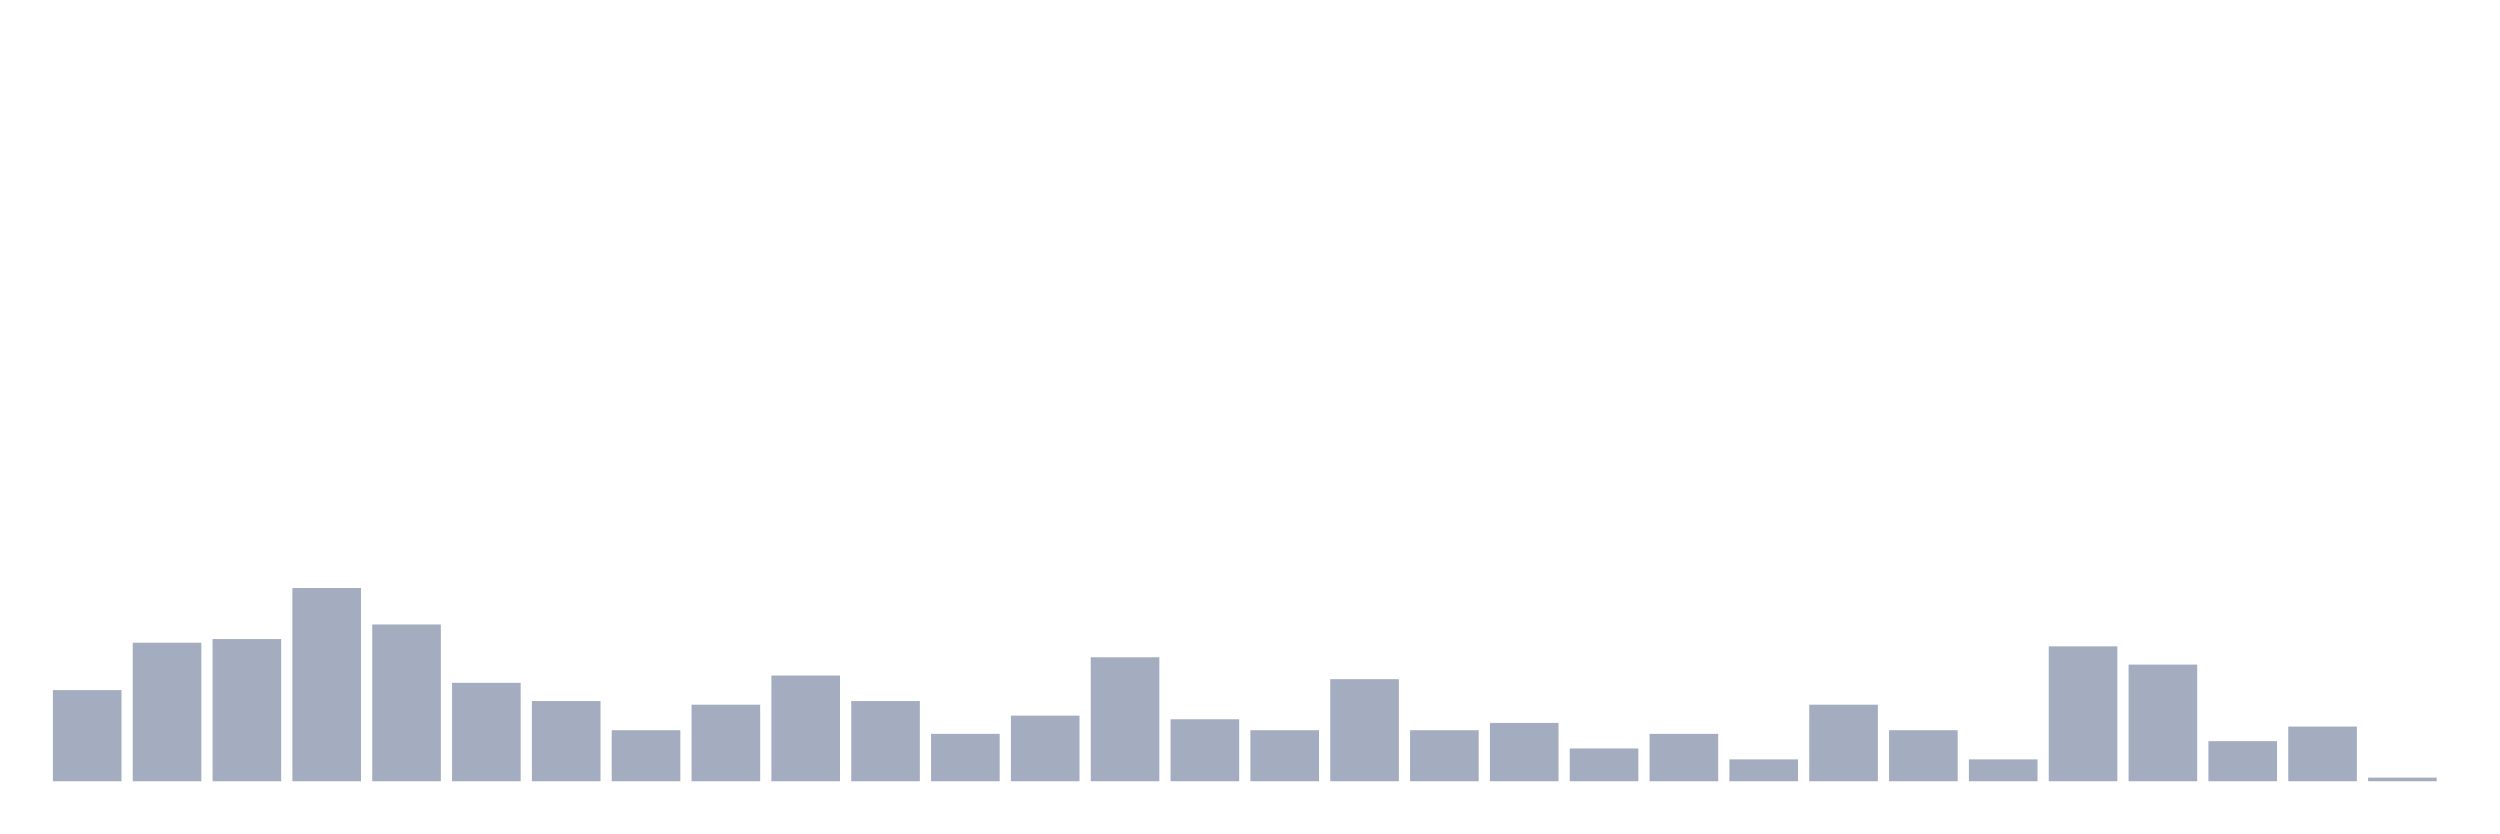
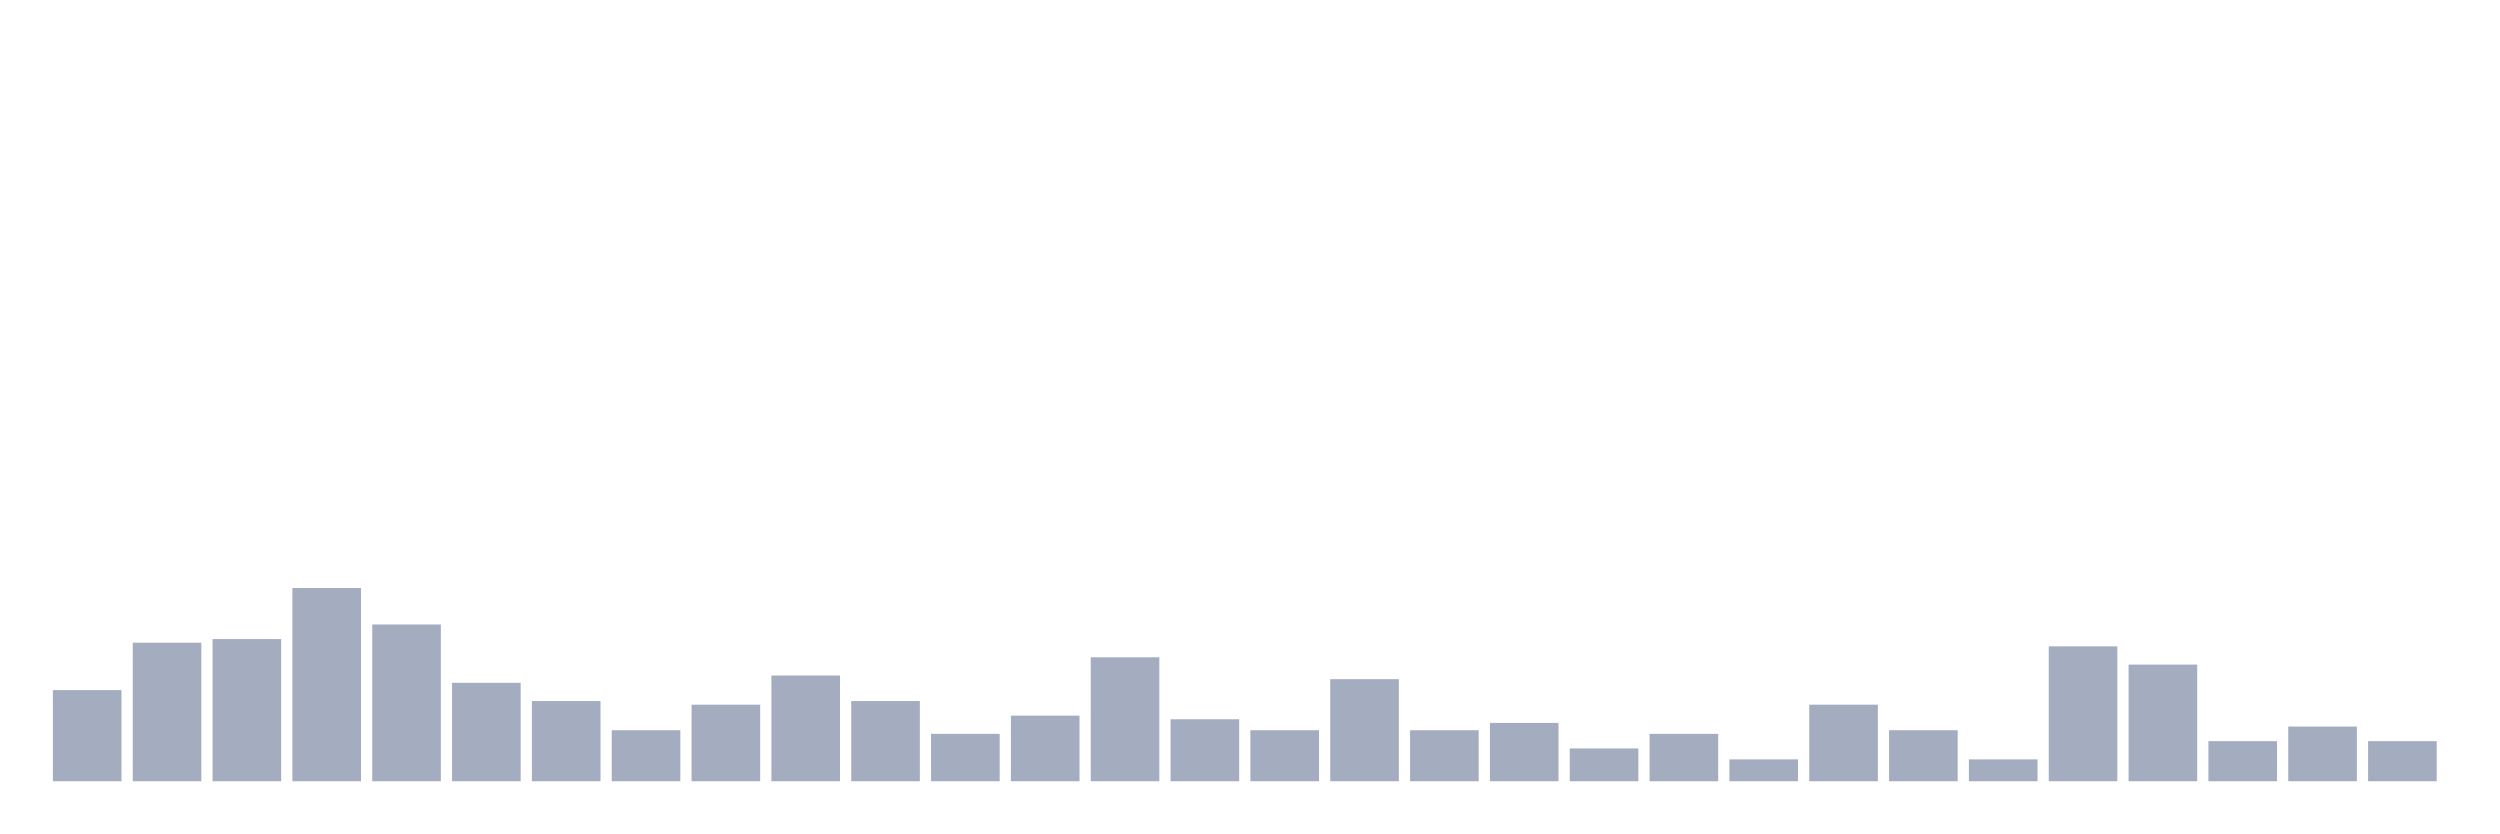
<svg xmlns="http://www.w3.org/2000/svg" viewBox="0 0 480 160">
  <g transform="translate(10,10)">
    <rect class="bar" x="0.153" width="13.175" y="122.5" height="17.5" fill="rgb(164,173,192)" />
    <rect class="bar" x="15.482" width="13.175" y="113.4" height="26.6" fill="rgb(164,173,192)" />
    <rect class="bar" x="30.81" width="13.175" y="112.7" height="27.3" fill="rgb(164,173,192)" />
    <rect class="bar" x="46.138" width="13.175" y="102.9" height="37.1" fill="rgb(164,173,192)" />
    <rect class="bar" x="61.466" width="13.175" y="109.9" height="30.1" fill="rgb(164,173,192)" />
    <rect class="bar" x="76.794" width="13.175" y="121.1" height="18.9" fill="rgb(164,173,192)" />
    <rect class="bar" x="92.123" width="13.175" y="124.6" height="15.4" fill="rgb(164,173,192)" />
    <rect class="bar" x="107.451" width="13.175" y="130.2" height="9.8" fill="rgb(164,173,192)" />
    <rect class="bar" x="122.779" width="13.175" y="125.3" height="14.7" fill="rgb(164,173,192)" />
    <rect class="bar" x="138.107" width="13.175" y="119.7" height="20.3" fill="rgb(164,173,192)" />
    <rect class="bar" x="153.436" width="13.175" y="124.6" height="15.4" fill="rgb(164,173,192)" />
    <rect class="bar" x="168.764" width="13.175" y="130.9" height="9.1" fill="rgb(164,173,192)" />
    <rect class="bar" x="184.092" width="13.175" y="127.4" height="12.6" fill="rgb(164,173,192)" />
    <rect class="bar" x="199.42" width="13.175" y="116.2" height="23.8" fill="rgb(164,173,192)" />
    <rect class="bar" x="214.748" width="13.175" y="128.1" height="11.9" fill="rgb(164,173,192)" />
    <rect class="bar" x="230.077" width="13.175" y="130.2" height="9.8" fill="rgb(164,173,192)" />
    <rect class="bar" x="245.405" width="13.175" y="120.4" height="19.6" fill="rgb(164,173,192)" />
    <rect class="bar" x="260.733" width="13.175" y="130.2" height="9.8" fill="rgb(164,173,192)" />
    <rect class="bar" x="276.061" width="13.175" y="128.8" height="11.2" fill="rgb(164,173,192)" />
    <rect class="bar" x="291.39" width="13.175" y="133.7" height="6.3" fill="rgb(164,173,192)" />
    <rect class="bar" x="306.718" width="13.175" y="130.9" height="9.1" fill="rgb(164,173,192)" />
    <rect class="bar" x="322.046" width="13.175" y="135.8" height="4.2" fill="rgb(164,173,192)" />
    <rect class="bar" x="337.374" width="13.175" y="125.3" height="14.7" fill="rgb(164,173,192)" />
    <rect class="bar" x="352.702" width="13.175" y="130.2" height="9.8" fill="rgb(164,173,192)" />
    <rect class="bar" x="368.031" width="13.175" y="135.8" height="4.2" fill="rgb(164,173,192)" />
    <rect class="bar" x="383.359" width="13.175" y="114.1" height="25.9" fill="rgb(164,173,192)" />
    <rect class="bar" x="398.687" width="13.175" y="117.6" height="22.4" fill="rgb(164,173,192)" />
    <rect class="bar" x="414.015" width="13.175" y="132.3" height="7.7" fill="rgb(164,173,192)" />
    <rect class="bar" x="429.344" width="13.175" y="129.5" height="10.5" fill="rgb(164,173,192)" />
-     <rect class="bar" x="444.672" width="13.175" y="139.3" height="0.7" fill="rgb(164,173,192)" />
+     <rect class="bar" x="444.672" width="13.175" y="132.3" height="7.7" fill="rgb(164,173,192)" />
  </g>
</svg>
